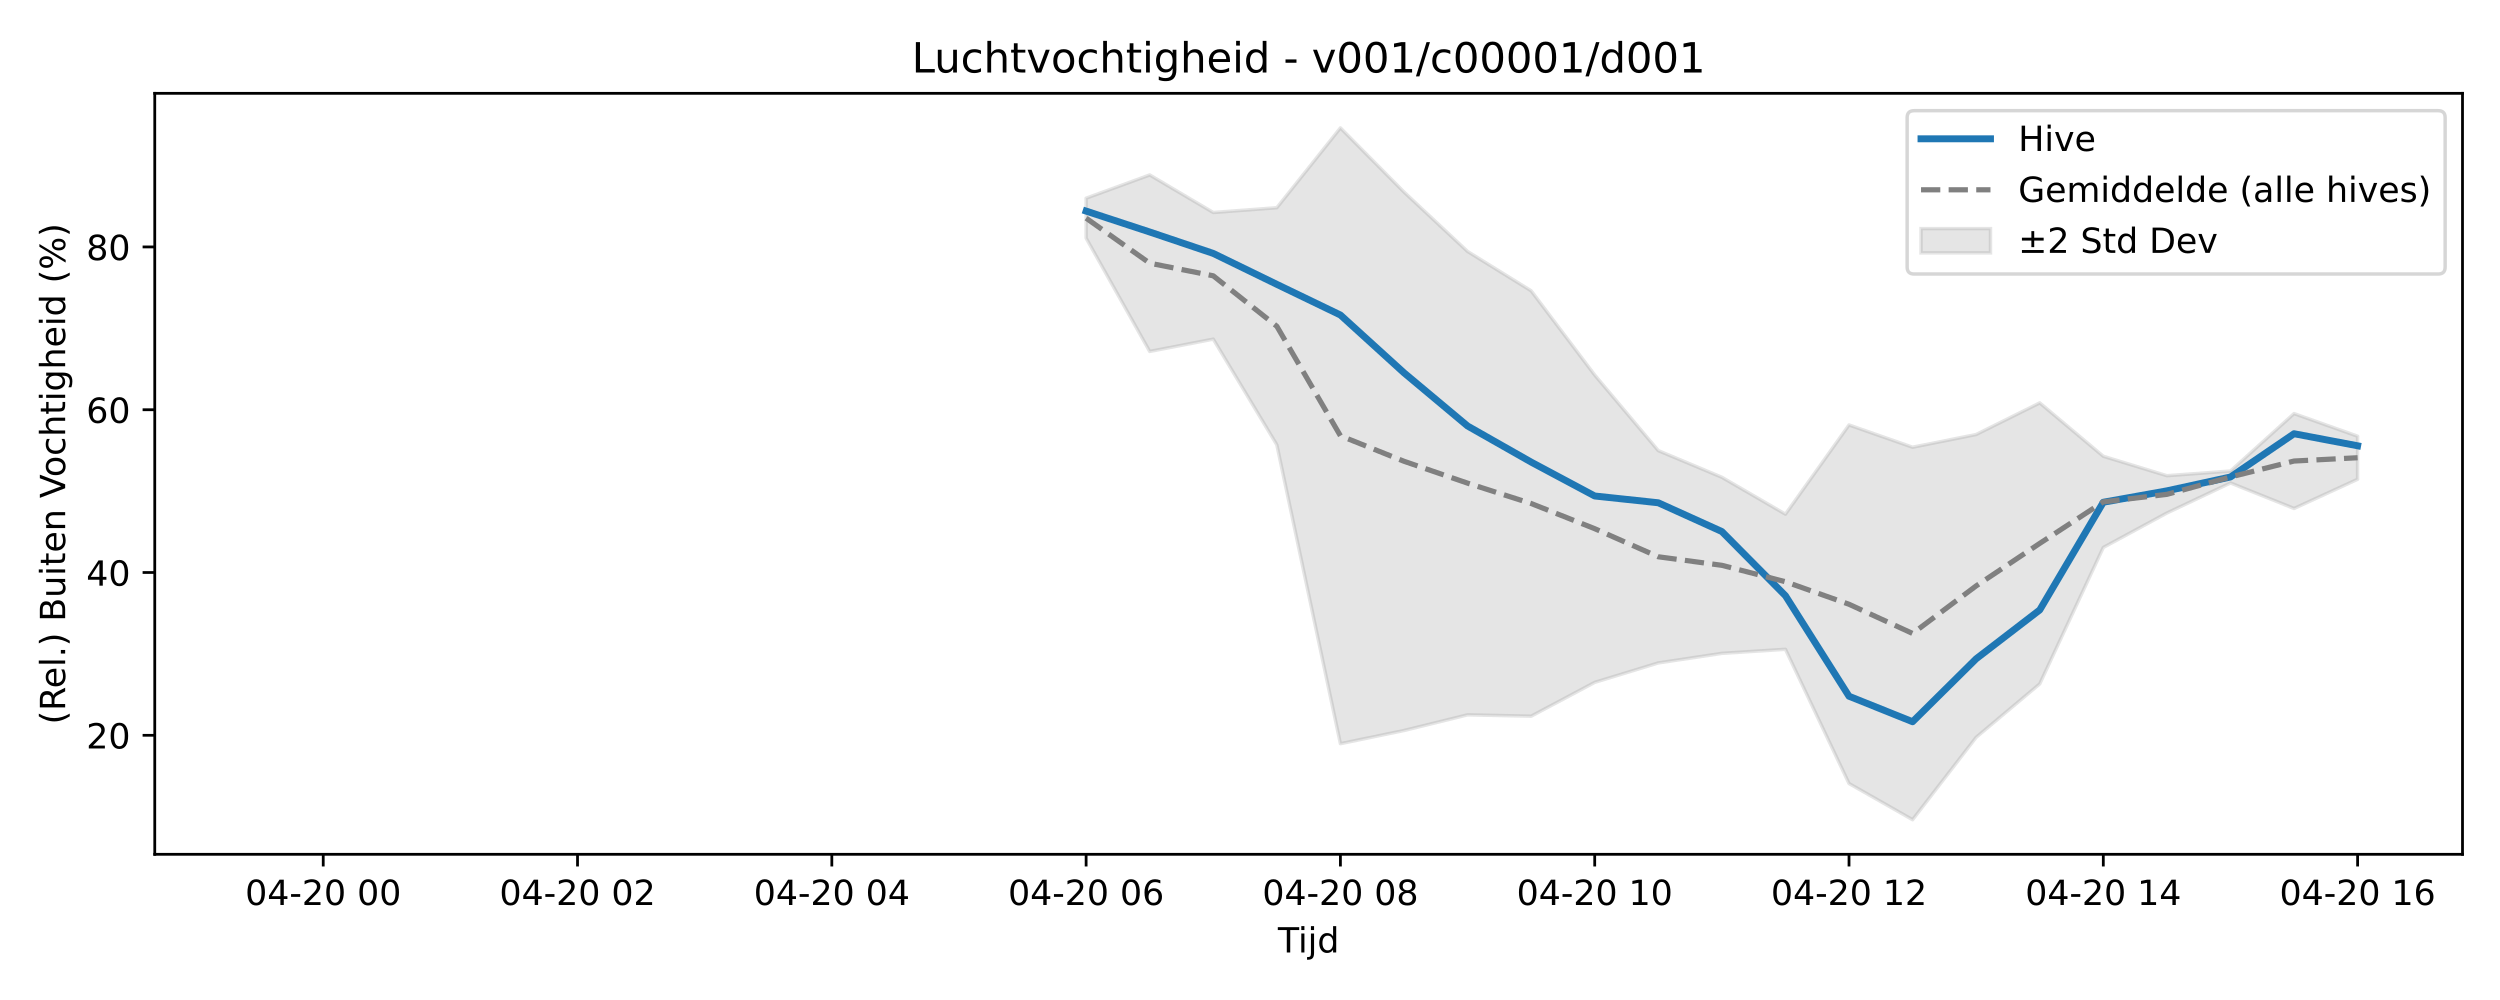
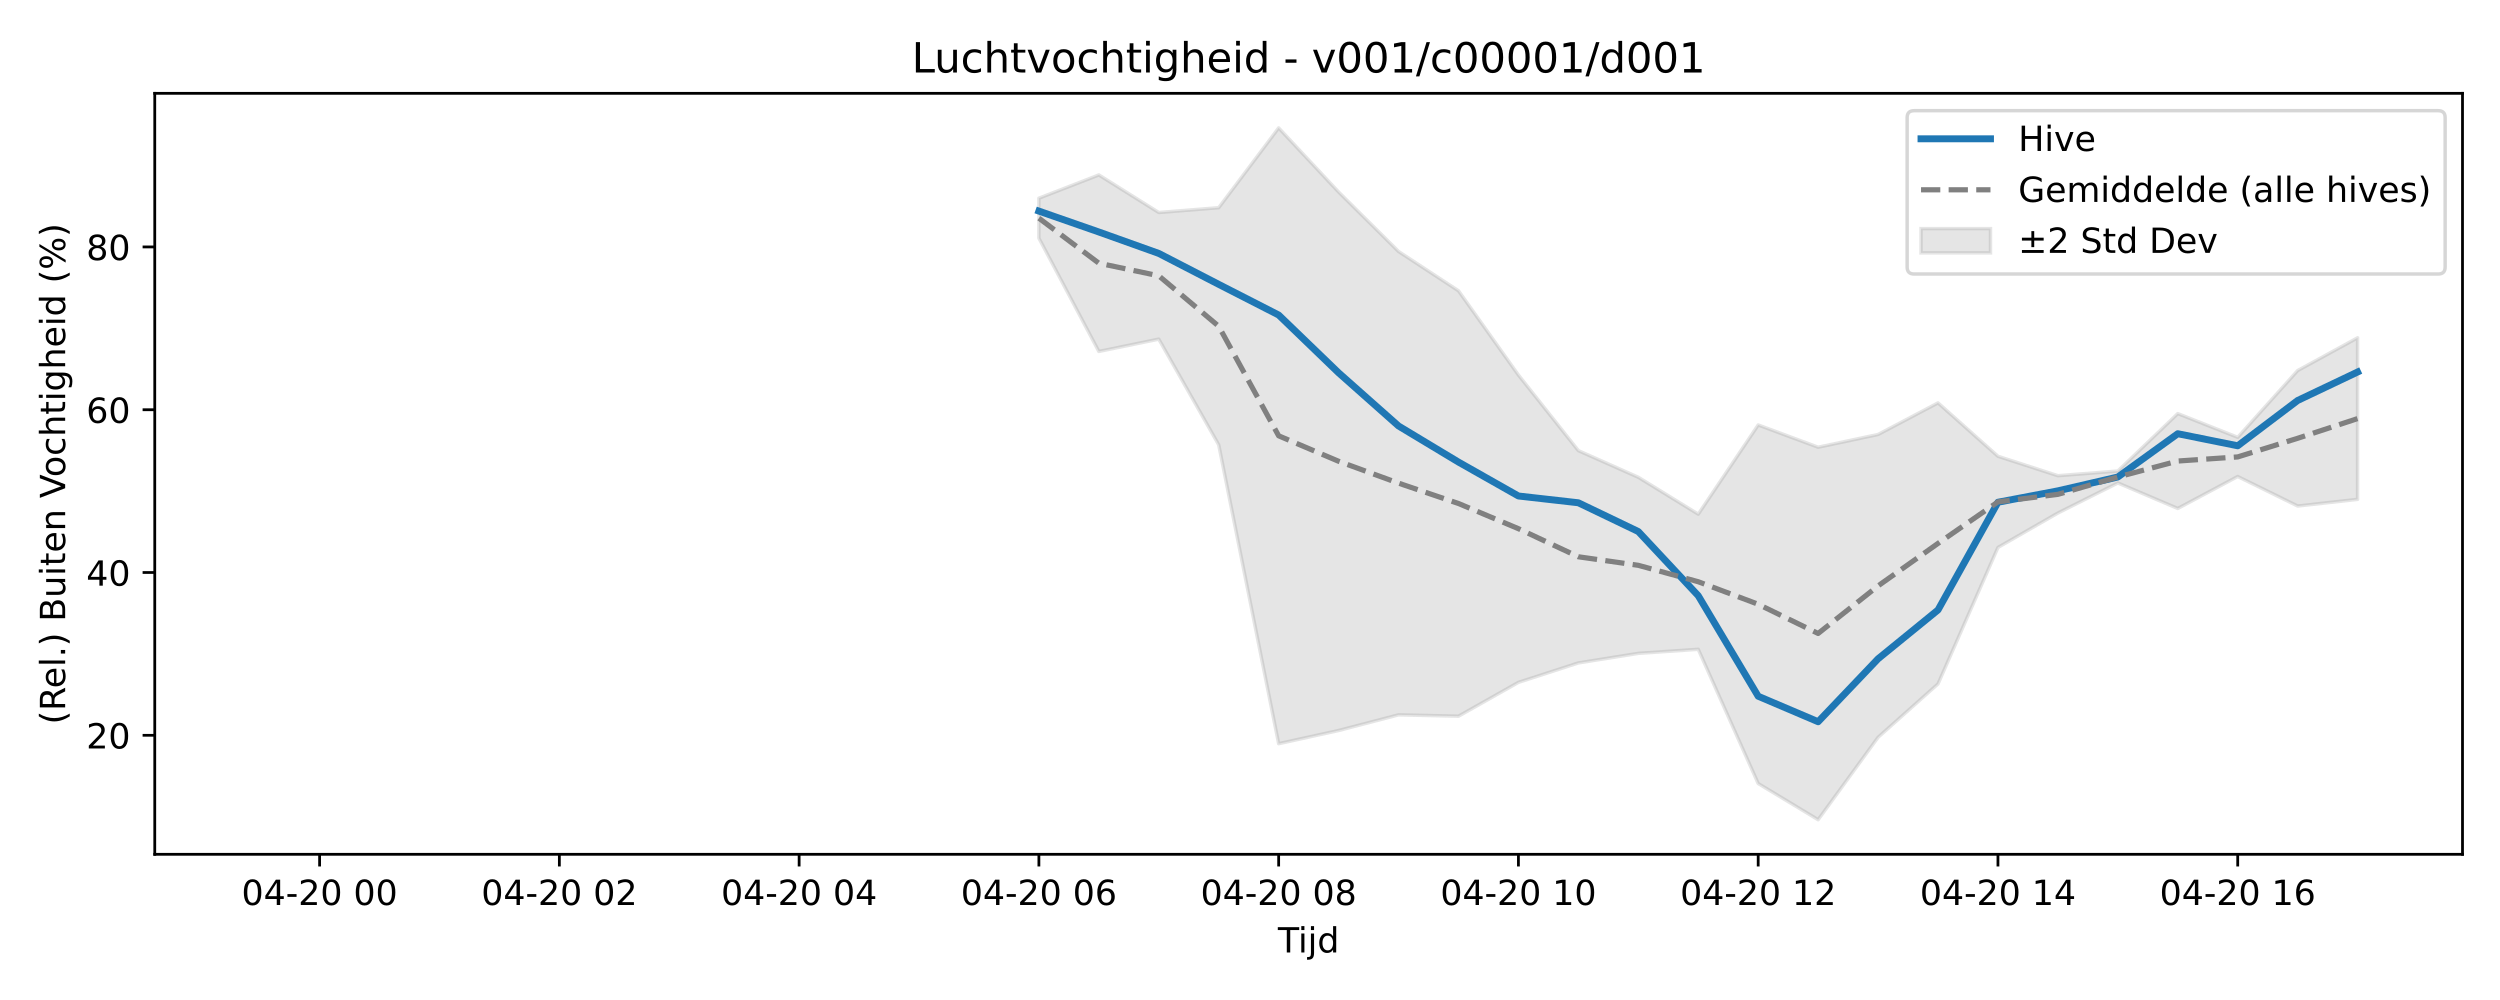
<svg xmlns="http://www.w3.org/2000/svg" xmlns:xlink="http://www.w3.org/1999/xlink" width="720pt" height="288pt" viewBox="0 0 720 288" version="1.1">
  <defs>
    <style type="text/css">*{stroke-linejoin: round; stroke-linecap: butt}</style>
  </defs>
  <g id="figure_1">
    <g id="patch_1">
      <path d="M 0 288  L 720 288  L 720 0  L 0 0  z " style="fill: #ffffff" />
    </g>
    <g id="axes_1">
      <g id="patch_2">
        <path d="M 44.57 246.04  L 709.2 246.04  L 709.2 26.88  L 44.57 26.88  z " style="fill: #ffffff" />
      </g>
      <g id="FillBetweenPolyCollection_1">
        <defs>
-           <path id="mba2e014474" d="M 312.802 -230.919  L 312.802 -219.425  L 331.112 -186.783  L 349.421 -190.332  L 367.73 -159.884  L 386.04 -73.819  L 404.349 -77.614  L 422.658 -82.127  L 440.968 -81.733  L 459.277 -91.481  L 477.587 -97.081  L 495.896 -99.83  L 514.205 -101.001  L 532.515 -62.343  L 550.824 -51.922  L 569.133 -75.656  L 587.443 -91.038  L 605.752 -130.332  L 624.061 -140.247  L 642.371 -148.905  L 660.68 -141.558  L 678.99 -149.974  L 678.99 -162.37  L 678.99 -162.37  L 660.68 -168.884  L 642.371 -152.343  L 624.061 -150.998  L 605.752 -156.59  L 587.443 -171.972  L 569.133 -162.869  L 550.824 -159.201  L 532.515 -165.607  L 514.205 -139.92  L 495.896 -150.547  L 477.587 -158.218  L 459.277 -179.995  L 440.968 -204.251  L 422.658 -215.578  L 404.349 -232.698  L 386.04 -251.158  L 367.73 -228.18  L 349.421 -226.801  L 331.112 -237.618  L 312.802 -230.919  z " style="stroke: #808080; stroke-opacity: 0.2" />
+           <path id="m2bb7a704d1" d="M 299.201 -230.919  L 299.201 -219.425  L 316.464 -186.783  L 333.727 -190.332  L 350.99 -159.884  L 368.253 -73.819  L 385.517 -77.614  L 402.78 -82.127  L 420.043 -81.733  L 437.306 -91.481  L 454.569 -97.081  L 471.832 -99.83  L 489.095 -101.001  L 506.358 -62.343  L 523.621 -51.922  L 540.885 -75.656  L 558.148 -91.038  L 575.411 -130.332  L 592.674 -140.247  L 609.937 -148.905  L 627.2 -141.558  L 644.463 -150.765  L 661.726 -142.262  L 678.99 -144.186  L 678.99 -190.715  L 678.99 -190.715  L 661.726 -181.282  L 644.463 -162.048  L 627.2 -168.884  L 609.937 -152.343  L 592.674 -150.998  L 575.411 -156.59  L 558.148 -171.972  L 540.885 -162.869  L 523.621 -159.201  L 506.358 -165.607  L 489.095 -139.92  L 471.832 -150.547  L 454.569 -158.218  L 437.306 -179.995  L 420.043 -204.251  L 402.78 -215.578  L 385.517 -232.698  L 368.253 -251.158  L 350.99 -228.18  L 333.727 -226.801  L 316.464 -237.618  L 299.201 -230.919  z " style="stroke: #808080; stroke-opacity: 0.2" />
        </defs>
-         <g clip-path="url(#pd8c44af91d)">
-           <use xlink:href="#mba2e014474" x="0" y="288" style="fill: #808080; fill-opacity: 0.2; stroke: #808080; stroke-opacity: 0.2" />
+         <g clip-path="url(#pfbae26a3a1)">
+           <use xlink:href="#m2bb7a704d1" x="0" y="288" style="fill: #808080; fill-opacity: 0.2; stroke: #808080; stroke-opacity: 0.2" />
        </g>
      </g>
      <g id="matplotlib.axis_1">
        <g id="xtick_1">
          <g id="line2d_1">
            <defs>
-               <path id="m4a645ac522" d="M 0 0  L 0 3.5  " style="stroke: #000000; stroke-width: 0.8" />
-             </defs>
-             <g>
-               <use xlink:href="#m4a645ac522" x="93.09" y="246.04" style="stroke: #000000; stroke-width: 0.8" />
+               <path id="m6c3dcf1c34" d="M 0 0  L 0 3.5  " style="stroke: #000000; stroke-width: 0.8" />
+             </defs>
+             <g>
+               <use xlink:href="#m6c3dcf1c34" x="92.044" y="246.04" style="stroke: #000000; stroke-width: 0.8" />
            </g>
          </g>
          <g id="text_1">
-             <g transform="translate(70.60935 260.6384) scale(0.1 -0.1)">
+             <g transform="translate(69.5631 260.6384) scale(0.1 -0.1)">
              <defs>
                <path id="DejaVuSans-30" d="M 2034 4250  Q 1547 4250 1301 3770  Q 1056 3291 1056 2328  Q 1056 1369 1301 889  Q 1547 409 2034 409  Q 2525 409 2770 889  Q 3016 1369 3016 2328  Q 3016 3291 2770 3770  Q 2525 4250 2034 4250  z M 2034 4750  Q 2819 4750 3233 4129  Q 3647 3509 3647 2328  Q 3647 1150 3233 529  Q 2819 -91 2034 -91  Q 1250 -91 836 529  Q 422 1150 422 2328  Q 422 3509 836 4129  Q 1250 4750 2034 4750  z " transform="scale(0.015625)" />
                <path id="DejaVuSans-34" d="M 2419 4116  L 825 1625  L 2419 1625  L 2419 4116  z M 2253 4666  L 3047 4666  L 3047 1625  L 3713 1625  L 3713 1100  L 3047 1100  L 3047 0  L 2419 0  L 2419 1100  L 313 1100  L 313 1709  L 2253 4666  z " transform="scale(0.015625)" />
                <path id="DejaVuSans-2d" d="M 313 2009  L 1997 2009  L 1997 1497  L 313 1497  L 313 2009  z " transform="scale(0.015625)" />
                <path id="DejaVuSans-32" d="M 1228 531  L 3431 531  L 3431 0  L 469 0  L 469 531  Q 828 903 1448 1529  Q 2069 2156 2228 2338  Q 2531 2678 2651 2914  Q 2772 3150 2772 3378  Q 2772 3750 2511 3984  Q 2250 4219 1831 4219  Q 1534 4219 1204 4116  Q 875 4013 500 3803  L 500 4441  Q 881 4594 1212 4672  Q 1544 4750 1819 4750  Q 2544 4750 2975 4387  Q 3406 4025 3406 3419  Q 3406 3131 3298 2873  Q 3191 2616 2906 2266  Q 2828 2175 2409 1742  Q 1991 1309 1228 531  z " transform="scale(0.015625)" />
                <path id="DejaVuSans-20" transform="scale(0.015625)" />
              </defs>
              <use xlink:href="#DejaVuSans-30" />
              <use xlink:href="#DejaVuSans-34" transform="translate(63.62305 0)" />
              <use xlink:href="#DejaVuSans-2d" transform="translate(127.2461 0)" />
              <use xlink:href="#DejaVuSans-32" transform="translate(163.3301 0)" />
              <use xlink:href="#DejaVuSans-30" transform="translate(226.9531 0)" />
              <use xlink:href="#DejaVuSans-20" transform="translate(290.5762 0)" />
              <use xlink:href="#DejaVuSans-30" transform="translate(322.3633 0)" />
              <use xlink:href="#DejaVuSans-30" transform="translate(385.9863 0)" />
            </g>
          </g>
        </g>
        <g id="xtick_2">
          <g id="line2d_2">
            <g>
-               <use xlink:href="#m4a645ac522" x="166.327" y="246.04" style="stroke: #000000; stroke-width: 0.8" />
+               <use xlink:href="#m6c3dcf1c34" x="161.096" y="246.04" style="stroke: #000000; stroke-width: 0.8" />
            </g>
          </g>
          <g id="text_2">
-             <g transform="translate(143.8468 260.6384) scale(0.1 -0.1)">
+             <g transform="translate(138.6156 260.6384) scale(0.1 -0.1)">
              <use xlink:href="#DejaVuSans-30" />
              <use xlink:href="#DejaVuSans-34" transform="translate(63.62305 0)" />
              <use xlink:href="#DejaVuSans-2d" transform="translate(127.2461 0)" />
              <use xlink:href="#DejaVuSans-32" transform="translate(163.3301 0)" />
              <use xlink:href="#DejaVuSans-30" transform="translate(226.9531 0)" />
              <use xlink:href="#DejaVuSans-20" transform="translate(290.5762 0)" />
              <use xlink:href="#DejaVuSans-30" transform="translate(322.3633 0)" />
              <use xlink:href="#DejaVuSans-32" transform="translate(385.9863 0)" />
            </g>
          </g>
        </g>
        <g id="xtick_3">
          <g id="line2d_3">
            <g>
-               <use xlink:href="#m4a645ac522" x="239.565" y="246.04" style="stroke: #000000; stroke-width: 0.8" />
+               <use xlink:href="#m6c3dcf1c34" x="230.149" y="246.04" style="stroke: #000000; stroke-width: 0.8" />
            </g>
          </g>
          <g id="text_3">
-             <g transform="translate(217.0843 260.6384) scale(0.1 -0.1)">
+             <g transform="translate(207.668 260.6384) scale(0.1 -0.1)">
              <use xlink:href="#DejaVuSans-30" />
              <use xlink:href="#DejaVuSans-34" transform="translate(63.62305 0)" />
              <use xlink:href="#DejaVuSans-2d" transform="translate(127.2461 0)" />
              <use xlink:href="#DejaVuSans-32" transform="translate(163.3301 0)" />
              <use xlink:href="#DejaVuSans-30" transform="translate(226.9531 0)" />
              <use xlink:href="#DejaVuSans-20" transform="translate(290.5762 0)" />
              <use xlink:href="#DejaVuSans-30" transform="translate(322.3633 0)" />
              <use xlink:href="#DejaVuSans-34" transform="translate(385.9863 0)" />
            </g>
          </g>
        </g>
        <g id="xtick_4">
          <g id="line2d_4">
            <g>
-               <use xlink:href="#m4a645ac522" x="312.802" y="246.04" style="stroke: #000000; stroke-width: 0.8" />
+               <use xlink:href="#m6c3dcf1c34" x="299.201" y="246.04" style="stroke: #000000; stroke-width: 0.8" />
            </g>
          </g>
          <g id="text_4">
-             <g transform="translate(290.3217 260.6384) scale(0.1 -0.1)">
+             <g transform="translate(276.7205 260.6384) scale(0.1 -0.1)">
              <defs>
                <path id="DejaVuSans-36" d="M 2113 2584  Q 1688 2584 1439 2293  Q 1191 2003 1191 1497  Q 1191 994 1439 701  Q 1688 409 2113 409  Q 2538 409 2786 701  Q 3034 994 3034 1497  Q 3034 2003 2786 2293  Q 2538 2584 2113 2584  z M 3366 4563  L 3366 3988  Q 3128 4100 2886 4159  Q 2644 4219 2406 4219  Q 1781 4219 1451 3797  Q 1122 3375 1075 2522  Q 1259 2794 1537 2939  Q 1816 3084 2150 3084  Q 2853 3084 3261 2657  Q 3669 2231 3669 1497  Q 3669 778 3244 343  Q 2819 -91 2113 -91  Q 1303 -91 875 529  Q 447 1150 447 2328  Q 447 3434 972 4092  Q 1497 4750 2381 4750  Q 2619 4750 2861 4703  Q 3103 4656 3366 4563  z " transform="scale(0.015625)" />
              </defs>
              <use xlink:href="#DejaVuSans-30" />
              <use xlink:href="#DejaVuSans-34" transform="translate(63.62305 0)" />
              <use xlink:href="#DejaVuSans-2d" transform="translate(127.2461 0)" />
              <use xlink:href="#DejaVuSans-32" transform="translate(163.3301 0)" />
              <use xlink:href="#DejaVuSans-30" transform="translate(226.9531 0)" />
              <use xlink:href="#DejaVuSans-20" transform="translate(290.5762 0)" />
              <use xlink:href="#DejaVuSans-30" transform="translate(322.3633 0)" />
              <use xlink:href="#DejaVuSans-36" transform="translate(385.9863 0)" />
            </g>
          </g>
        </g>
        <g id="xtick_5">
          <g id="line2d_5">
            <g>
-               <use xlink:href="#m4a645ac522" x="386.04" y="246.04" style="stroke: #000000; stroke-width: 0.8" />
+               <use xlink:href="#m6c3dcf1c34" x="368.253" y="246.04" style="stroke: #000000; stroke-width: 0.8" />
            </g>
          </g>
          <g id="text_5">
-             <g transform="translate(363.5592 260.6384) scale(0.1 -0.1)">
+             <g transform="translate(345.773 260.6384) scale(0.1 -0.1)">
              <defs>
                <path id="DejaVuSans-38" d="M 2034 2216  Q 1584 2216 1326 1975  Q 1069 1734 1069 1313  Q 1069 891 1326 650  Q 1584 409 2034 409  Q 2484 409 2743 651  Q 3003 894 3003 1313  Q 3003 1734 2745 1975  Q 2488 2216 2034 2216  z M 1403 2484  Q 997 2584 770 2862  Q 544 3141 544 3541  Q 544 4100 942 4425  Q 1341 4750 2034 4750  Q 2731 4750 3128 4425  Q 3525 4100 3525 3541  Q 3525 3141 3298 2862  Q 3072 2584 2669 2484  Q 3125 2378 3379 2068  Q 3634 1759 3634 1313  Q 3634 634 3220 271  Q 2806 -91 2034 -91  Q 1263 -91 848 271  Q 434 634 434 1313  Q 434 1759 690 2068  Q 947 2378 1403 2484  z M 1172 3481  Q 1172 3119 1398 2916  Q 1625 2713 2034 2713  Q 2441 2713 2670 2916  Q 2900 3119 2900 3481  Q 2900 3844 2670 4047  Q 2441 4250 2034 4250  Q 1625 4250 1398 4047  Q 1172 3844 1172 3481  z " transform="scale(0.015625)" />
              </defs>
              <use xlink:href="#DejaVuSans-30" />
              <use xlink:href="#DejaVuSans-34" transform="translate(63.62305 0)" />
              <use xlink:href="#DejaVuSans-2d" transform="translate(127.2461 0)" />
              <use xlink:href="#DejaVuSans-32" transform="translate(163.3301 0)" />
              <use xlink:href="#DejaVuSans-30" transform="translate(226.9531 0)" />
              <use xlink:href="#DejaVuSans-20" transform="translate(290.5762 0)" />
              <use xlink:href="#DejaVuSans-30" transform="translate(322.3633 0)" />
              <use xlink:href="#DejaVuSans-38" transform="translate(385.9863 0)" />
            </g>
          </g>
        </g>
        <g id="xtick_6">
          <g id="line2d_6">
            <g>
-               <use xlink:href="#m4a645ac522" x="459.277" y="246.04" style="stroke: #000000; stroke-width: 0.8" />
+               <use xlink:href="#m6c3dcf1c34" x="437.306" y="246.04" style="stroke: #000000; stroke-width: 0.8" />
            </g>
          </g>
          <g id="text_6">
-             <g transform="translate(436.7967 260.6384) scale(0.1 -0.1)">
+             <g transform="translate(414.8254 260.6384) scale(0.1 -0.1)">
              <defs>
                <path id="DejaVuSans-31" d="M 794 531  L 1825 531  L 1825 4091  L 703 3866  L 703 4441  L 1819 4666  L 2450 4666  L 2450 531  L 3481 531  L 3481 0  L 794 0  L 794 531  z " transform="scale(0.015625)" />
              </defs>
              <use xlink:href="#DejaVuSans-30" />
              <use xlink:href="#DejaVuSans-34" transform="translate(63.62305 0)" />
              <use xlink:href="#DejaVuSans-2d" transform="translate(127.2461 0)" />
              <use xlink:href="#DejaVuSans-32" transform="translate(163.3301 0)" />
              <use xlink:href="#DejaVuSans-30" transform="translate(226.9531 0)" />
              <use xlink:href="#DejaVuSans-20" transform="translate(290.5762 0)" />
              <use xlink:href="#DejaVuSans-31" transform="translate(322.3633 0)" />
              <use xlink:href="#DejaVuSans-30" transform="translate(385.9863 0)" />
            </g>
          </g>
        </g>
        <g id="xtick_7">
          <g id="line2d_7">
            <g>
-               <use xlink:href="#m4a645ac522" x="532.515" y="246.04" style="stroke: #000000; stroke-width: 0.8" />
+               <use xlink:href="#m6c3dcf1c34" x="506.358" y="246.04" style="stroke: #000000; stroke-width: 0.8" />
            </g>
          </g>
          <g id="text_7">
-             <g transform="translate(510.0341 260.6384) scale(0.1 -0.1)">
+             <g transform="translate(483.8779 260.6384) scale(0.1 -0.1)">
              <use xlink:href="#DejaVuSans-30" />
              <use xlink:href="#DejaVuSans-34" transform="translate(63.62305 0)" />
              <use xlink:href="#DejaVuSans-2d" transform="translate(127.2461 0)" />
              <use xlink:href="#DejaVuSans-32" transform="translate(163.3301 0)" />
              <use xlink:href="#DejaVuSans-30" transform="translate(226.9531 0)" />
              <use xlink:href="#DejaVuSans-20" transform="translate(290.5762 0)" />
              <use xlink:href="#DejaVuSans-31" transform="translate(322.3633 0)" />
              <use xlink:href="#DejaVuSans-32" transform="translate(385.9863 0)" />
            </g>
          </g>
        </g>
        <g id="xtick_8">
          <g id="line2d_8">
            <g>
-               <use xlink:href="#m4a645ac522" x="605.752" y="246.04" style="stroke: #000000; stroke-width: 0.8" />
+               <use xlink:href="#m6c3dcf1c34" x="575.411" y="246.04" style="stroke: #000000; stroke-width: 0.8" />
            </g>
          </g>
          <g id="text_8">
-             <g transform="translate(583.2716 260.6384) scale(0.1 -0.1)">
+             <g transform="translate(552.9304 260.6384) scale(0.1 -0.1)">
              <use xlink:href="#DejaVuSans-30" />
              <use xlink:href="#DejaVuSans-34" transform="translate(63.62305 0)" />
              <use xlink:href="#DejaVuSans-2d" transform="translate(127.2461 0)" />
              <use xlink:href="#DejaVuSans-32" transform="translate(163.3301 0)" />
              <use xlink:href="#DejaVuSans-30" transform="translate(226.9531 0)" />
              <use xlink:href="#DejaVuSans-20" transform="translate(290.5762 0)" />
              <use xlink:href="#DejaVuSans-31" transform="translate(322.3633 0)" />
              <use xlink:href="#DejaVuSans-34" transform="translate(385.9863 0)" />
            </g>
          </g>
        </g>
        <g id="xtick_9">
          <g id="line2d_9">
            <g>
-               <use xlink:href="#m4a645ac522" x="678.99" y="246.04" style="stroke: #000000; stroke-width: 0.8" />
+               <use xlink:href="#m6c3dcf1c34" x="644.463" y="246.04" style="stroke: #000000; stroke-width: 0.8" />
            </g>
          </g>
          <g id="text_9">
-             <g transform="translate(656.5091 260.6384) scale(0.1 -0.1)">
+             <g transform="translate(621.9828 260.6384) scale(0.1 -0.1)">
              <use xlink:href="#DejaVuSans-30" />
              <use xlink:href="#DejaVuSans-34" transform="translate(63.62305 0)" />
              <use xlink:href="#DejaVuSans-2d" transform="translate(127.2461 0)" />
              <use xlink:href="#DejaVuSans-32" transform="translate(163.3301 0)" />
              <use xlink:href="#DejaVuSans-30" transform="translate(226.9531 0)" />
              <use xlink:href="#DejaVuSans-20" transform="translate(290.5762 0)" />
              <use xlink:href="#DejaVuSans-31" transform="translate(322.3633 0)" />
              <use xlink:href="#DejaVuSans-36" transform="translate(385.9863 0)" />
            </g>
          </g>
        </g>
        <g id="text_10">
          <g transform="translate(368.035 274.3166) scale(0.1 -0.1)">
            <defs>
              <path id="DejaVuSans-54" d="M -19 4666  L 3928 4666  L 3928 4134  L 2272 4134  L 2272 0  L 1638 0  L 1638 4134  L -19 4134  L -19 4666  z " transform="scale(0.015625)" />
              <path id="DejaVuSans-69" d="M 603 3500  L 1178 3500  L 1178 0  L 603 0  L 603 3500  z M 603 4863  L 1178 4863  L 1178 4134  L 603 4134  L 603 4863  z " transform="scale(0.015625)" />
              <path id="DejaVuSans-6a" d="M 603 3500  L 1178 3500  L 1178 -63  Q 1178 -731 923 -1031  Q 669 -1331 103 -1331  L -116 -1331  L -116 -844  L 38 -844  Q 366 -844 484 -692  Q 603 -541 603 -63  L 603 3500  z M 603 4863  L 1178 4863  L 1178 4134  L 603 4134  L 603 4863  z " transform="scale(0.015625)" />
              <path id="DejaVuSans-64" d="M 2906 2969  L 2906 4863  L 3481 4863  L 3481 0  L 2906 0  L 2906 525  Q 2725 213 2448 61  Q 2172 -91 1784 -91  Q 1150 -91 751 415  Q 353 922 353 1747  Q 353 2572 751 3078  Q 1150 3584 1784 3584  Q 2172 3584 2448 3432  Q 2725 3281 2906 2969  z M 947 1747  Q 947 1113 1208 752  Q 1469 391 1925 391  Q 2381 391 2643 752  Q 2906 1113 2906 1747  Q 2906 2381 2643 2742  Q 2381 3103 1925 3103  Q 1469 3103 1208 2742  Q 947 2381 947 1747  z " transform="scale(0.015625)" />
            </defs>
            <use xlink:href="#DejaVuSans-54" />
            <use xlink:href="#DejaVuSans-69" transform="translate(57.95898 0)" />
            <use xlink:href="#DejaVuSans-6a" transform="translate(85.74219 0)" />
            <use xlink:href="#DejaVuSans-64" transform="translate(113.5254 0)" />
          </g>
        </g>
      </g>
      <g id="matplotlib.axis_2">
        <g id="ytick_1">
          <g id="line2d_10">
            <defs>
-               <path id="m59ace0b8b9" d="M 0 0  L -3.5 0  " style="stroke: #000000; stroke-width: 0.8" />
-             </defs>
-             <g>
-               <use xlink:href="#m59ace0b8b9" x="44.57" y="211.768" style="stroke: #000000; stroke-width: 0.8" />
+               <path id="ma9569923b1" d="M 0 0  L -3.5 0  " style="stroke: #000000; stroke-width: 0.8" />
+             </defs>
+             <g>
+               <use xlink:href="#ma9569923b1" x="44.57" y="211.768" style="stroke: #000000; stroke-width: 0.8" />
            </g>
          </g>
          <g id="text_11">
            <g transform="translate(24.845 215.5673) scale(0.1 -0.1)">
              <use xlink:href="#DejaVuSans-32" />
              <use xlink:href="#DejaVuSans-30" transform="translate(63.62305 0)" />
            </g>
          </g>
        </g>
        <g id="ytick_2">
          <g id="line2d_11">
            <g>
-               <use xlink:href="#m59ace0b8b9" x="44.57" y="164.882" style="stroke: #000000; stroke-width: 0.8" />
+               <use xlink:href="#ma9569923b1" x="44.57" y="164.882" style="stroke: #000000; stroke-width: 0.8" />
            </g>
          </g>
          <g id="text_12">
            <g transform="translate(24.845 168.6816) scale(0.1 -0.1)">
              <use xlink:href="#DejaVuSans-34" />
              <use xlink:href="#DejaVuSans-30" transform="translate(63.62305 0)" />
            </g>
          </g>
        </g>
        <g id="ytick_3">
          <g id="line2d_12">
            <g>
-               <use xlink:href="#m59ace0b8b9" x="44.57" y="117.997" style="stroke: #000000; stroke-width: 0.8" />
+               <use xlink:href="#ma9569923b1" x="44.57" y="117.997" style="stroke: #000000; stroke-width: 0.8" />
            </g>
          </g>
          <g id="text_13">
            <g transform="translate(24.845 121.796) scale(0.1 -0.1)">
              <use xlink:href="#DejaVuSans-36" />
              <use xlink:href="#DejaVuSans-30" transform="translate(63.62305 0)" />
            </g>
          </g>
        </g>
        <g id="ytick_4">
          <g id="line2d_13">
            <g>
-               <use xlink:href="#m59ace0b8b9" x="44.57" y="71.111" style="stroke: #000000; stroke-width: 0.8" />
+               <use xlink:href="#ma9569923b1" x="44.57" y="71.111" style="stroke: #000000; stroke-width: 0.8" />
            </g>
          </g>
          <g id="text_14">
            <g transform="translate(24.845 74.91034) scale(0.1 -0.1)">
              <use xlink:href="#DejaVuSans-38" />
              <use xlink:href="#DejaVuSans-30" transform="translate(63.62305 0)" />
            </g>
          </g>
        </g>
        <g id="text_15">
          <g transform="translate(18.76531 208.6209) rotate(-90) scale(0.1 -0.1)">
            <defs>
              <path id="DejaVuSans-28" d="M 1984 4856  Q 1566 4138 1362 3434  Q 1159 2731 1159 2009  Q 1159 1288 1364 580  Q 1569 -128 1984 -844  L 1484 -844  Q 1016 -109 783 600  Q 550 1309 550 2009  Q 550 2706 781 3412  Q 1013 4119 1484 4856  L 1984 4856  z " transform="scale(0.015625)" />
              <path id="DejaVuSans-52" d="M 2841 2188  Q 3044 2119 3236 1894  Q 3428 1669 3622 1275  L 4263 0  L 3584 0  L 2988 1197  Q 2756 1666 2539 1819  Q 2322 1972 1947 1972  L 1259 1972  L 1259 0  L 628 0  L 628 4666  L 2053 4666  Q 2853 4666 3247 4331  Q 3641 3997 3641 3322  Q 3641 2881 3436 2590  Q 3231 2300 2841 2188  z M 1259 4147  L 1259 2491  L 2053 2491  Q 2509 2491 2742 2702  Q 2975 2913 2975 3322  Q 2975 3731 2742 3939  Q 2509 4147 2053 4147  L 1259 4147  z " transform="scale(0.015625)" />
              <path id="DejaVuSans-65" d="M 3597 1894  L 3597 1613  L 953 1613  Q 991 1019 1311 708  Q 1631 397 2203 397  Q 2534 397 2845 478  Q 3156 559 3463 722  L 3463 178  Q 3153 47 2828 -22  Q 2503 -91 2169 -91  Q 1331 -91 842 396  Q 353 884 353 1716  Q 353 2575 817 3079  Q 1281 3584 2069 3584  Q 2775 3584 3186 3129  Q 3597 2675 3597 1894  z M 3022 2063  Q 3016 2534 2758 2815  Q 2500 3097 2075 3097  Q 1594 3097 1305 2825  Q 1016 2553 972 2059  L 3022 2063  z " transform="scale(0.015625)" />
              <path id="DejaVuSans-6c" d="M 603 4863  L 1178 4863  L 1178 0  L 603 0  L 603 4863  z " transform="scale(0.015625)" />
              <path id="DejaVuSans-2e" d="M 684 794  L 1344 794  L 1344 0  L 684 0  L 684 794  z " transform="scale(0.015625)" />
              <path id="DejaVuSans-29" d="M 513 4856  L 1013 4856  Q 1481 4119 1714 3412  Q 1947 2706 1947 2009  Q 1947 1309 1714 600  Q 1481 -109 1013 -844  L 513 -844  Q 928 -128 1133 580  Q 1338 1288 1338 2009  Q 1338 2731 1133 3434  Q 928 4138 513 4856  z " transform="scale(0.015625)" />
              <path id="DejaVuSans-42" d="M 1259 2228  L 1259 519  L 2272 519  Q 2781 519 3026 730  Q 3272 941 3272 1375  Q 3272 1813 3026 2020  Q 2781 2228 2272 2228  L 1259 2228  z M 1259 4147  L 1259 2741  L 2194 2741  Q 2656 2741 2882 2914  Q 3109 3088 3109 3444  Q 3109 3797 2882 3972  Q 2656 4147 2194 4147  L 1259 4147  z M 628 4666  L 2241 4666  Q 2963 4666 3353 4366  Q 3744 4066 3744 3513  Q 3744 3084 3544 2831  Q 3344 2578 2956 2516  Q 3422 2416 3680 2098  Q 3938 1781 3938 1306  Q 3938 681 3513 340  Q 3088 0 2303 0  L 628 0  L 628 4666  z " transform="scale(0.015625)" />
              <path id="DejaVuSans-75" d="M 544 1381  L 544 3500  L 1119 3500  L 1119 1403  Q 1119 906 1312 657  Q 1506 409 1894 409  Q 2359 409 2629 706  Q 2900 1003 2900 1516  L 2900 3500  L 3475 3500  L 3475 0  L 2900 0  L 2900 538  Q 2691 219 2414 64  Q 2138 -91 1772 -91  Q 1169 -91 856 284  Q 544 659 544 1381  z M 1991 3584  L 1991 3584  z " transform="scale(0.015625)" />
              <path id="DejaVuSans-74" d="M 1172 4494  L 1172 3500  L 2356 3500  L 2356 3053  L 1172 3053  L 1172 1153  Q 1172 725 1289 603  Q 1406 481 1766 481  L 2356 481  L 2356 0  L 1766 0  Q 1100 0 847 248  Q 594 497 594 1153  L 594 3053  L 172 3053  L 172 3500  L 594 3500  L 594 4494  L 1172 4494  z " transform="scale(0.015625)" />
              <path id="DejaVuSans-6e" d="M 3513 2113  L 3513 0  L 2938 0  L 2938 2094  Q 2938 2591 2744 2837  Q 2550 3084 2163 3084  Q 1697 3084 1428 2787  Q 1159 2491 1159 1978  L 1159 0  L 581 0  L 581 3500  L 1159 3500  L 1159 2956  Q 1366 3272 1645 3428  Q 1925 3584 2291 3584  Q 2894 3584 3203 3211  Q 3513 2838 3513 2113  z " transform="scale(0.015625)" />
              <path id="DejaVuSans-56" d="M 1831 0  L 50 4666  L 709 4666  L 2188 738  L 3669 4666  L 4325 4666  L 2547 0  L 1831 0  z " transform="scale(0.015625)" />
              <path id="DejaVuSans-6f" d="M 1959 3097  Q 1497 3097 1228 2736  Q 959 2375 959 1747  Q 959 1119 1226 758  Q 1494 397 1959 397  Q 2419 397 2687 759  Q 2956 1122 2956 1747  Q 2956 2369 2687 2733  Q 2419 3097 1959 3097  z M 1959 3584  Q 2709 3584 3137 3096  Q 3566 2609 3566 1747  Q 3566 888 3137 398  Q 2709 -91 1959 -91  Q 1206 -91 779 398  Q 353 888 353 1747  Q 353 2609 779 3096  Q 1206 3584 1959 3584  z " transform="scale(0.015625)" />
              <path id="DejaVuSans-63" d="M 3122 3366  L 3122 2828  Q 2878 2963 2633 3030  Q 2388 3097 2138 3097  Q 1578 3097 1268 2742  Q 959 2388 959 1747  Q 959 1106 1268 751  Q 1578 397 2138 397  Q 2388 397 2633 464  Q 2878 531 3122 666  L 3122 134  Q 2881 22 2623 -34  Q 2366 -91 2075 -91  Q 1284 -91 818 406  Q 353 903 353 1747  Q 353 2603 823 3093  Q 1294 3584 2113 3584  Q 2378 3584 2631 3529  Q 2884 3475 3122 3366  z " transform="scale(0.015625)" />
              <path id="DejaVuSans-68" d="M 3513 2113  L 3513 0  L 2938 0  L 2938 2094  Q 2938 2591 2744 2837  Q 2550 3084 2163 3084  Q 1697 3084 1428 2787  Q 1159 2491 1159 1978  L 1159 0  L 581 0  L 581 4863  L 1159 4863  L 1159 2956  Q 1366 3272 1645 3428  Q 1925 3584 2291 3584  Q 2894 3584 3203 3211  Q 3513 2838 3513 2113  z " transform="scale(0.015625)" />
              <path id="DejaVuSans-67" d="M 2906 1791  Q 2906 2416 2648 2759  Q 2391 3103 1925 3103  Q 1463 3103 1205 2759  Q 947 2416 947 1791  Q 947 1169 1205 825  Q 1463 481 1925 481  Q 2391 481 2648 825  Q 2906 1169 2906 1791  z M 3481 434  Q 3481 -459 3084 -895  Q 2688 -1331 1869 -1331  Q 1566 -1331 1297 -1286  Q 1028 -1241 775 -1147  L 775 -588  Q 1028 -725 1275 -790  Q 1522 -856 1778 -856  Q 2344 -856 2625 -561  Q 2906 -266 2906 331  L 2906 616  Q 2728 306 2450 153  Q 2172 0 1784 0  Q 1141 0 747 490  Q 353 981 353 1791  Q 353 2603 747 3093  Q 1141 3584 1784 3584  Q 2172 3584 2450 3431  Q 2728 3278 2906 2969  L 2906 3500  L 3481 3500  L 3481 434  z " transform="scale(0.015625)" />
              <path id="DejaVuSans-25" d="M 4653 2053  Q 4381 2053 4226 1822  Q 4072 1591 4072 1178  Q 4072 772 4226 539  Q 4381 306 4653 306  Q 4919 306 5073 539  Q 5228 772 5228 1178  Q 5228 1588 5073 1820  Q 4919 2053 4653 2053  z M 4653 2450  Q 5147 2450 5437 2106  Q 5728 1763 5728 1178  Q 5728 594 5436 251  Q 5144 -91 4653 -91  Q 4153 -91 3862 251  Q 3572 594 3572 1178  Q 3572 1766 3864 2108  Q 4156 2450 4653 2450  z M 1428 4353  Q 1159 4353 1004 4120  Q 850 3888 850 3481  Q 850 3069 1003 2837  Q 1156 2606 1428 2606  Q 1700 2606 1854 2837  Q 2009 3069 2009 3481  Q 2009 3884 1853 4118  Q 1697 4353 1428 4353  z M 4250 4750  L 4750 4750  L 1831 -91  L 1331 -91  L 4250 4750  z M 1428 4750  Q 1922 4750 2215 4408  Q 2509 4066 2509 3481  Q 2509 2891 2217 2550  Q 1925 2209 1428 2209  Q 931 2209 642 2551  Q 353 2894 353 3481  Q 353 4063 643 4406  Q 934 4750 1428 4750  z " transform="scale(0.015625)" />
            </defs>
            <use xlink:href="#DejaVuSans-28" />
            <use xlink:href="#DejaVuSans-52" transform="translate(39.01367 0)" />
            <use xlink:href="#DejaVuSans-65" transform="translate(103.9961 0)" />
            <use xlink:href="#DejaVuSans-6c" transform="translate(165.5195 0)" />
            <use xlink:href="#DejaVuSans-2e" transform="translate(193.3027 0)" />
            <use xlink:href="#DejaVuSans-29" transform="translate(225.0898 0)" />
            <use xlink:href="#DejaVuSans-20" transform="translate(264.1035 0)" />
            <use xlink:href="#DejaVuSans-42" transform="translate(295.8906 0)" />
            <use xlink:href="#DejaVuSans-75" transform="translate(364.4941 0)" />
            <use xlink:href="#DejaVuSans-69" transform="translate(427.873 0)" />
            <use xlink:href="#DejaVuSans-74" transform="translate(455.6562 0)" />
            <use xlink:href="#DejaVuSans-65" transform="translate(494.8652 0)" />
            <use xlink:href="#DejaVuSans-6e" transform="translate(556.3887 0)" />
            <use xlink:href="#DejaVuSans-20" transform="translate(619.7676 0)" />
            <use xlink:href="#DejaVuSans-56" transform="translate(651.5547 0)" />
            <use xlink:href="#DejaVuSans-6f" transform="translate(712.2129 0)" />
            <use xlink:href="#DejaVuSans-63" transform="translate(773.3945 0)" />
            <use xlink:href="#DejaVuSans-68" transform="translate(828.375 0)" />
            <use xlink:href="#DejaVuSans-74" transform="translate(891.7539 0)" />
            <use xlink:href="#DejaVuSans-69" transform="translate(930.9629 0)" />
            <use xlink:href="#DejaVuSans-67" transform="translate(958.7461 0)" />
            <use xlink:href="#DejaVuSans-68" transform="translate(1022.223 0)" />
            <use xlink:href="#DejaVuSans-65" transform="translate(1085.602 0)" />
            <use xlink:href="#DejaVuSans-69" transform="translate(1147.125 0)" />
            <use xlink:href="#DejaVuSans-64" transform="translate(1174.908 0)" />
            <use xlink:href="#DejaVuSans-20" transform="translate(1238.385 0)" />
            <use xlink:href="#DejaVuSans-28" transform="translate(1270.172 0)" />
            <use xlink:href="#DejaVuSans-25" transform="translate(1309.186 0)" />
            <use xlink:href="#DejaVuSans-29" transform="translate(1404.205 0)" />
          </g>
        </g>
      </g>
      <g id="line2d_14">
-         <path d="M 312.802 60.796  L 331.112 66.813  L 349.421 72.987  L 367.73 81.895  L 386.04 90.725  L 404.349 107.369  L 422.658 122.685  L 440.968 133.078  L 459.277 142.846  L 477.587 144.8  L 495.896 153.083  L 514.205 171.564  L 532.515 200.516  L 550.824 207.861  L 569.133 189.732  L 587.443 175.666  L 605.752 144.643  L 624.061 141.361  L 642.371 137.376  L 660.68 124.912  L 678.99 128.39  " clip-path="url(#pd8c44af91d)" style="fill: none; stroke: #1f77b4; stroke-width: 2; stroke-linecap: square" />
+         <path d="M 299.201 60.796  L 316.464 66.813  L 333.727 72.987  L 350.99 81.895  L 368.253 90.725  L 385.517 107.369  L 402.78 122.685  L 420.043 133.078  L 437.306 142.846  L 454.569 144.8  L 471.832 153.083  L 489.095 171.564  L 506.358 200.516  L 523.621 207.861  L 540.885 189.732  L 558.148 175.666  L 575.411 144.643  L 592.674 141.361  L 609.937 137.376  L 627.2 124.912  L 644.463 128.39  L 661.726 115.34  L 678.99 107.135  " clip-path="url(#pfbae26a3a1)" style="fill: none; stroke: #1f77b4; stroke-width: 2; stroke-linecap: square" />
      </g>
      <g id="line2d_15">
-         <path d="M 74.78 71.58  M 312.802 62.828  L 331.112 75.8  L 349.421 79.433  L 367.73 93.968  L 386.04 125.511  L 404.349 132.844  L 422.658 139.147  L 440.968 145.008  L 459.277 152.262  L 477.587 160.35  L 495.896 162.812  L 514.205 167.539  L 532.515 174.025  L 550.824 182.438  L 569.133 168.737  L 587.443 156.495  L 605.752 144.539  L 624.061 142.377  L 642.371 137.376  L 660.68 132.779  L 678.99 131.828  " clip-path="url(#pd8c44af91d)" style="fill: none; stroke-dasharray: 5.55,2.4; stroke-dashoffset: 0; stroke: #808080; stroke-width: 1.5" />
+         <path d="M 74.78 71.58  M 299.201 62.828  L 316.464 75.8  L 333.727 79.433  L 350.99 93.968  L 368.253 125.511  L 385.517 132.844  L 402.78 139.147  L 420.043 145.008  L 437.306 152.262  L 454.569 160.35  L 471.832 162.812  L 489.095 167.539  L 506.358 174.025  L 523.621 182.438  L 540.885 168.737  L 558.148 156.495  L 575.411 144.539  L 592.674 142.377  L 609.937 137.376  L 627.2 132.779  L 644.463 131.594  L 661.726 126.228  L 678.99 120.549  " clip-path="url(#pfbae26a3a1)" style="fill: none; stroke-dasharray: 5.55,2.4; stroke-dashoffset: 0; stroke: #808080; stroke-width: 1.5" />
      </g>
      <g id="patch_3">
        <path d="M 44.57 246.04  L 44.57 26.88  " style="fill: none; stroke: #000000; stroke-width: 0.8; stroke-linejoin: miter; stroke-linecap: square" />
      </g>
      <g id="patch_4">
        <path d="M 709.2 246.04  L 709.2 26.88  " style="fill: none; stroke: #000000; stroke-width: 0.8; stroke-linejoin: miter; stroke-linecap: square" />
      </g>
      <g id="patch_5">
        <path d="M 44.57 246.04  L 709.2 246.04  " style="fill: none; stroke: #000000; stroke-width: 0.8; stroke-linejoin: miter; stroke-linecap: square" />
      </g>
      <g id="patch_6">
        <path d="M 44.57 26.88  L 709.2 26.88  " style="fill: none; stroke: #000000; stroke-width: 0.8; stroke-linejoin: miter; stroke-linecap: square" />
      </g>
      <g id="text_16">
        <g transform="translate(262.5953 20.88) scale(0.12 -0.12)">
          <defs>
            <path id="DejaVuSans-4c" d="M 628 4666  L 1259 4666  L 1259 531  L 3531 531  L 3531 0  L 628 0  L 628 4666  z " transform="scale(0.015625)" />
            <path id="DejaVuSans-76" d="M 191 3500  L 800 3500  L 1894 563  L 2988 3500  L 3597 3500  L 2284 0  L 1503 0  L 191 3500  z " transform="scale(0.015625)" />
            <path id="DejaVuSans-2f" d="M 1625 4666  L 2156 4666  L 531 -594  L 0 -594  L 1625 4666  z " transform="scale(0.015625)" />
          </defs>
          <use xlink:href="#DejaVuSans-4c" />
          <use xlink:href="#DejaVuSans-75" transform="translate(53.96289 0)" />
          <use xlink:href="#DejaVuSans-63" transform="translate(117.3418 0)" />
          <use xlink:href="#DejaVuSans-68" transform="translate(172.3223 0)" />
          <use xlink:href="#DejaVuSans-74" transform="translate(235.7012 0)" />
          <use xlink:href="#DejaVuSans-76" transform="translate(274.9102 0)" />
          <use xlink:href="#DejaVuSans-6f" transform="translate(334.0898 0)" />
          <use xlink:href="#DejaVuSans-63" transform="translate(395.2715 0)" />
          <use xlink:href="#DejaVuSans-68" transform="translate(450.252 0)" />
          <use xlink:href="#DejaVuSans-74" transform="translate(513.6309 0)" />
          <use xlink:href="#DejaVuSans-69" transform="translate(552.8398 0)" />
          <use xlink:href="#DejaVuSans-67" transform="translate(580.623 0)" />
          <use xlink:href="#DejaVuSans-68" transform="translate(644.0996 0)" />
          <use xlink:href="#DejaVuSans-65" transform="translate(707.4785 0)" />
          <use xlink:href="#DejaVuSans-69" transform="translate(769.002 0)" />
          <use xlink:href="#DejaVuSans-64" transform="translate(796.7852 0)" />
          <use xlink:href="#DejaVuSans-20" transform="translate(860.2617 0)" />
          <use xlink:href="#DejaVuSans-2d" transform="translate(892.0488 0)" />
          <use xlink:href="#DejaVuSans-20" transform="translate(928.1328 0)" />
          <use xlink:href="#DejaVuSans-76" transform="translate(959.9199 0)" />
          <use xlink:href="#DejaVuSans-30" transform="translate(1019.1 0)" />
          <use xlink:href="#DejaVuSans-30" transform="translate(1082.723 0)" />
          <use xlink:href="#DejaVuSans-31" transform="translate(1146.346 0)" />
          <use xlink:href="#DejaVuSans-2f" transform="translate(1209.969 0)" />
          <use xlink:href="#DejaVuSans-63" transform="translate(1243.66 0)" />
          <use xlink:href="#DejaVuSans-30" transform="translate(1298.641 0)" />
          <use xlink:href="#DejaVuSans-30" transform="translate(1362.264 0)" />
          <use xlink:href="#DejaVuSans-30" transform="translate(1425.887 0)" />
          <use xlink:href="#DejaVuSans-30" transform="translate(1489.51 0)" />
          <use xlink:href="#DejaVuSans-31" transform="translate(1553.133 0)" />
          <use xlink:href="#DejaVuSans-2f" transform="translate(1616.756 0)" />
          <use xlink:href="#DejaVuSans-64" transform="translate(1650.447 0)" />
          <use xlink:href="#DejaVuSans-30" transform="translate(1713.924 0)" />
          <use xlink:href="#DejaVuSans-30" transform="translate(1777.547 0)" />
          <use xlink:href="#DejaVuSans-31" transform="translate(1841.17 0)" />
        </g>
      </g>
      <g id="legend_1">
        <g id="patch_7">
          <path d="M 551.256 78.914  L 702.2 78.914  Q 704.2 78.914 704.2 76.914  L 704.2 33.88  Q 704.2 31.88 702.2 31.88  L 551.256 31.88  Q 549.256 31.88 549.256 33.88  L 549.256 76.914  Q 549.256 78.914 551.256 78.914  z " style="fill: #ffffff; opacity: 0.8; stroke: #cccccc; stroke-linejoin: miter" />
        </g>
        <g id="line2d_16">
          <path d="M 553.256 39.978  L 563.256 39.978  L 573.256 39.978  " style="fill: none; stroke: #1f77b4; stroke-width: 2; stroke-linecap: square" />
        </g>
        <g id="text_17">
          <g transform="translate(581.2563 43.47844) scale(0.1 -0.1)">
            <defs>
              <path id="DejaVuSans-48" d="M 628 4666  L 1259 4666  L 1259 2753  L 3553 2753  L 3553 4666  L 4184 4666  L 4184 0  L 3553 0  L 3553 2222  L 1259 2222  L 1259 0  L 628 0  L 628 4666  z " transform="scale(0.015625)" />
            </defs>
            <use xlink:href="#DejaVuSans-48" />
            <use xlink:href="#DejaVuSans-69" transform="translate(75.19531 0)" />
            <use xlink:href="#DejaVuSans-76" transform="translate(102.9785 0)" />
            <use xlink:href="#DejaVuSans-65" transform="translate(162.1582 0)" />
          </g>
        </g>
        <g id="line2d_17">
          <path d="M 553.256 54.657  L 563.256 54.657  L 573.256 54.657  " style="fill: none; stroke-dasharray: 5.55,2.4; stroke-dashoffset: 0; stroke: #808080; stroke-width: 1.5" />
        </g>
        <g id="text_18">
          <g transform="translate(581.2563 58.15656) scale(0.1 -0.1)">
            <defs>
              <path id="DejaVuSans-47" d="M 3809 666  L 3809 1919  L 2778 1919  L 2778 2438  L 4434 2438  L 4434 434  Q 4069 175 3628 42  Q 3188 -91 2688 -91  Q 1594 -91 976 548  Q 359 1188 359 2328  Q 359 3472 976 4111  Q 1594 4750 2688 4750  Q 3144 4750 3555 4637  Q 3966 4525 4313 4306  L 4313 3634  Q 3963 3931 3569 4081  Q 3175 4231 2741 4231  Q 1884 4231 1454 3753  Q 1025 3275 1025 2328  Q 1025 1384 1454 906  Q 1884 428 2741 428  Q 3075 428 3337 486  Q 3600 544 3809 666  z " transform="scale(0.015625)" />
              <path id="DejaVuSans-6d" d="M 3328 2828  Q 3544 3216 3844 3400  Q 4144 3584 4550 3584  Q 5097 3584 5394 3201  Q 5691 2819 5691 2113  L 5691 0  L 5113 0  L 5113 2094  Q 5113 2597 4934 2840  Q 4756 3084 4391 3084  Q 3944 3084 3684 2787  Q 3425 2491 3425 1978  L 3425 0  L 2847 0  L 2847 2094  Q 2847 2600 2669 2842  Q 2491 3084 2119 3084  Q 1678 3084 1418 2786  Q 1159 2488 1159 1978  L 1159 0  L 581 0  L 581 3500  L 1159 3500  L 1159 2956  Q 1356 3278 1631 3431  Q 1906 3584 2284 3584  Q 2666 3584 2933 3390  Q 3200 3197 3328 2828  z " transform="scale(0.015625)" />
              <path id="DejaVuSans-61" d="M 2194 1759  Q 1497 1759 1228 1600  Q 959 1441 959 1056  Q 959 750 1161 570  Q 1363 391 1709 391  Q 2188 391 2477 730  Q 2766 1069 2766 1631  L 2766 1759  L 2194 1759  z M 3341 1997  L 3341 0  L 2766 0  L 2766 531  Q 2569 213 2275 61  Q 1981 -91 1556 -91  Q 1019 -91 701 211  Q 384 513 384 1019  Q 384 1609 779 1909  Q 1175 2209 1959 2209  L 2766 2209  L 2766 2266  Q 2766 2663 2505 2880  Q 2244 3097 1772 3097  Q 1472 3097 1187 3025  Q 903 2953 641 2809  L 641 3341  Q 956 3463 1253 3523  Q 1550 3584 1831 3584  Q 2591 3584 2966 3190  Q 3341 2797 3341 1997  z " transform="scale(0.015625)" />
              <path id="DejaVuSans-73" d="M 2834 3397  L 2834 2853  Q 2591 2978 2328 3040  Q 2066 3103 1784 3103  Q 1356 3103 1142 2972  Q 928 2841 928 2578  Q 928 2378 1081 2264  Q 1234 2150 1697 2047  L 1894 2003  Q 2506 1872 2764 1633  Q 3022 1394 3022 966  Q 3022 478 2636 193  Q 2250 -91 1575 -91  Q 1294 -91 989 -36  Q 684 19 347 128  L 347 722  Q 666 556 975 473  Q 1284 391 1588 391  Q 1994 391 2212 530  Q 2431 669 2431 922  Q 2431 1156 2273 1281  Q 2116 1406 1581 1522  L 1381 1569  Q 847 1681 609 1914  Q 372 2147 372 2553  Q 372 3047 722 3315  Q 1072 3584 1716 3584  Q 2034 3584 2315 3537  Q 2597 3491 2834 3397  z " transform="scale(0.015625)" />
            </defs>
            <use xlink:href="#DejaVuSans-47" />
            <use xlink:href="#DejaVuSans-65" transform="translate(77.49023 0)" />
            <use xlink:href="#DejaVuSans-6d" transform="translate(139.0137 0)" />
            <use xlink:href="#DejaVuSans-69" transform="translate(236.4258 0)" />
            <use xlink:href="#DejaVuSans-64" transform="translate(264.209 0)" />
            <use xlink:href="#DejaVuSans-64" transform="translate(327.6855 0)" />
            <use xlink:href="#DejaVuSans-65" transform="translate(391.1621 0)" />
            <use xlink:href="#DejaVuSans-6c" transform="translate(452.6855 0)" />
            <use xlink:href="#DejaVuSans-64" transform="translate(480.4688 0)" />
            <use xlink:href="#DejaVuSans-65" transform="translate(543.9453 0)" />
            <use xlink:href="#DejaVuSans-20" transform="translate(605.4688 0)" />
            <use xlink:href="#DejaVuSans-28" transform="translate(637.2559 0)" />
            <use xlink:href="#DejaVuSans-61" transform="translate(676.2695 0)" />
            <use xlink:href="#DejaVuSans-6c" transform="translate(737.5488 0)" />
            <use xlink:href="#DejaVuSans-6c" transform="translate(765.332 0)" />
            <use xlink:href="#DejaVuSans-65" transform="translate(793.1152 0)" />
            <use xlink:href="#DejaVuSans-20" transform="translate(854.6387 0)" />
            <use xlink:href="#DejaVuSans-68" transform="translate(886.4258 0)" />
            <use xlink:href="#DejaVuSans-69" transform="translate(949.8047 0)" />
            <use xlink:href="#DejaVuSans-76" transform="translate(977.5879 0)" />
            <use xlink:href="#DejaVuSans-65" transform="translate(1036.768 0)" />
            <use xlink:href="#DejaVuSans-73" transform="translate(1098.291 0)" />
            <use xlink:href="#DejaVuSans-29" transform="translate(1150.391 0)" />
          </g>
        </g>
        <g id="patch_8">
          <path d="M 553.256 72.835  L 573.256 72.835  L 573.256 65.835  L 553.256 65.835  z " style="fill: #808080; fill-opacity: 0.2; stroke: #808080; stroke-opacity: 0.2; stroke-linejoin: miter" />
        </g>
        <g id="text_19">
          <g transform="translate(581.2563 72.83469) scale(0.1 -0.1)">
            <defs>
              <path id="DejaVuSans-b1" d="M 2944 4013  L 2944 2803  L 4684 2803  L 4684 2272  L 2944 2272  L 2944 1063  L 2419 1063  L 2419 2272  L 678 2272  L 678 2803  L 2419 2803  L 2419 4013  L 2944 4013  z M 678 531  L 4684 531  L 4684 0  L 678 0  L 678 531  z " transform="scale(0.015625)" />
              <path id="DejaVuSans-53" d="M 3425 4513  L 3425 3897  Q 3066 4069 2747 4153  Q 2428 4238 2131 4238  Q 1616 4238 1336 4038  Q 1056 3838 1056 3469  Q 1056 3159 1242 3001  Q 1428 2844 1947 2747  L 2328 2669  Q 3034 2534 3370 2195  Q 3706 1856 3706 1288  Q 3706 609 3251 259  Q 2797 -91 1919 -91  Q 1588 -91 1214 -16  Q 841 59 441 206  L 441 856  Q 825 641 1194 531  Q 1563 422 1919 422  Q 2459 422 2753 634  Q 3047 847 3047 1241  Q 3047 1584 2836 1778  Q 2625 1972 2144 2069  L 1759 2144  Q 1053 2284 737 2584  Q 422 2884 422 3419  Q 422 4038 858 4394  Q 1294 4750 2059 4750  Q 2388 4750 2728 4690  Q 3069 4631 3425 4513  z " transform="scale(0.015625)" />
              <path id="DejaVuSans-44" d="M 1259 4147  L 1259 519  L 2022 519  Q 2988 519 3436 956  Q 3884 1394 3884 2338  Q 3884 3275 3436 3711  Q 2988 4147 2022 4147  L 1259 4147  z M 628 4666  L 1925 4666  Q 3281 4666 3915 4102  Q 4550 3538 4550 2338  Q 4550 1131 3912 565  Q 3275 0 1925 0  L 628 0  L 628 4666  z " transform="scale(0.015625)" />
            </defs>
            <use xlink:href="#DejaVuSans-b1" />
            <use xlink:href="#DejaVuSans-32" transform="translate(83.78906 0)" />
            <use xlink:href="#DejaVuSans-20" transform="translate(147.4121 0)" />
            <use xlink:href="#DejaVuSans-53" transform="translate(179.1992 0)" />
            <use xlink:href="#DejaVuSans-74" transform="translate(242.6758 0)" />
            <use xlink:href="#DejaVuSans-64" transform="translate(281.8848 0)" />
            <use xlink:href="#DejaVuSans-20" transform="translate(345.3613 0)" />
            <use xlink:href="#DejaVuSans-44" transform="translate(377.1484 0)" />
            <use xlink:href="#DejaVuSans-65" transform="translate(454.1504 0)" />
            <use xlink:href="#DejaVuSans-76" transform="translate(515.6738 0)" />
          </g>
        </g>
      </g>
    </g>
  </g>
  <defs>
-     <clipPath id="pd8c44af91d">
+     <clipPath id="pfbae26a3a1">
      <rect x="44.57" y="26.88" width="664.63" height="219.16" />
    </clipPath>
  </defs>
</svg>
